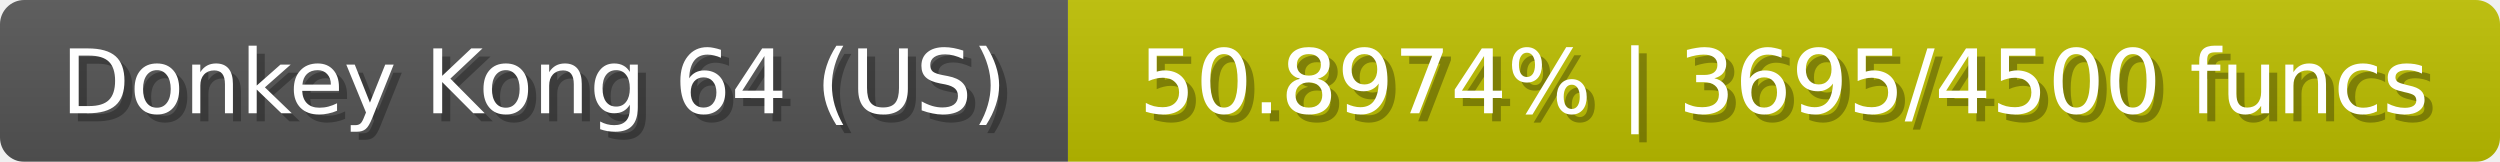
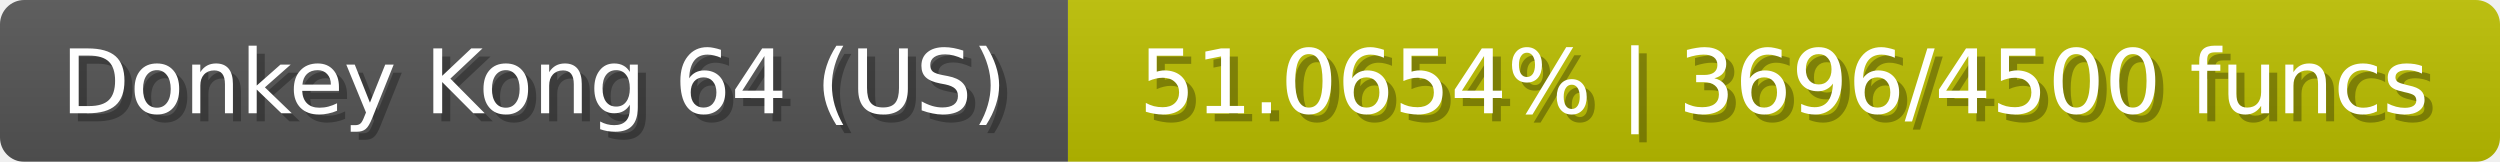
<svg xmlns="http://www.w3.org/2000/svg" width="309" height="20">
  <linearGradient id="b" x2="0" y2="100%">
    <stop offset="0" stop-color="#bbb" stop-opacity=".1" />
    <stop offset="1" stop-opacity=".1" />
  </linearGradient>
  <mask id="anybadge_23">
    <rect width="309" height="20" rx="3" fill="#fff" />
  </mask>
  <g mask="url(#anybadge_23)">
    <path fill="#555" d="M0 0h132v20H0z" />
-     <path fill="#bdc000" d="M132 0h177v20H132z" />
+     <path fill="#bcc000" d="M132 0h177v20H132z" />
    <path fill="url(#b)" d="M0 0h309v20H0z" />
  </g>
  <g fill="#fff" text-anchor="middle" font-family="DejaVu Sans,Verdana,Geneva,sans-serif" font-size="11">
    <text x="67.0" y="15" fill="#010101" fill-opacity=".3">Donkey Kong 64 (US)</text>
    <text x="66.0" y="14">Donkey Kong 64 (US)</text>
  </g>
  <g fill="#fff" text-anchor="middle" font-family="DejaVu Sans,Verdana,Geneva,sans-serif" font-size="11">
-     <text x="221.5" y="15" fill="#010101" fill-opacity=".3">50.8974% | 3695/4500 funcs</text>
-     <text x="220.5" y="14">50.8974% | 3695/4500 funcs</text>
+     <text x="221.5" y="15" fill="#010101" fill-opacity=".3">51.0654% | 3696/4500 funcs</text>
+     <text x="220.5" y="14">51.0654% | 3696/4500 funcs</text>
  </g>
</svg>
